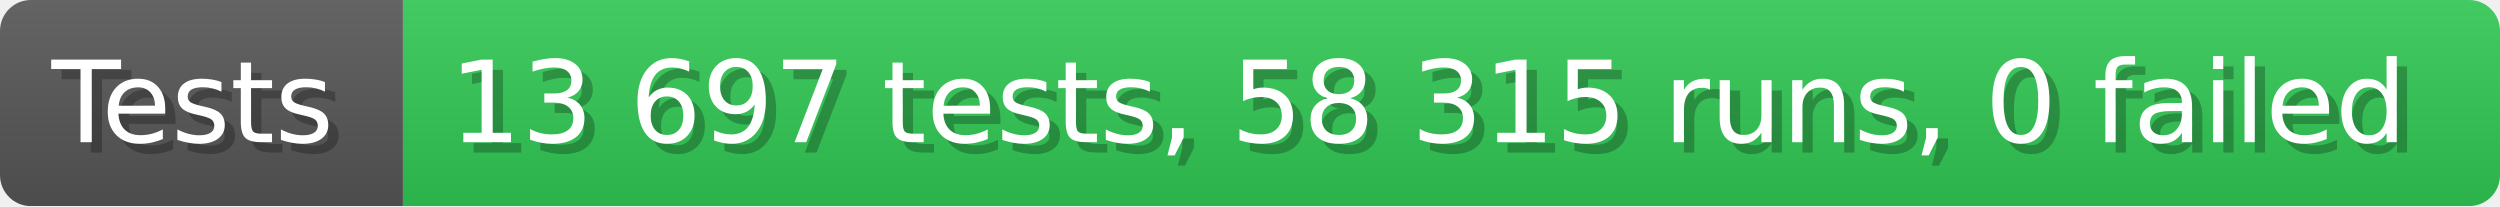
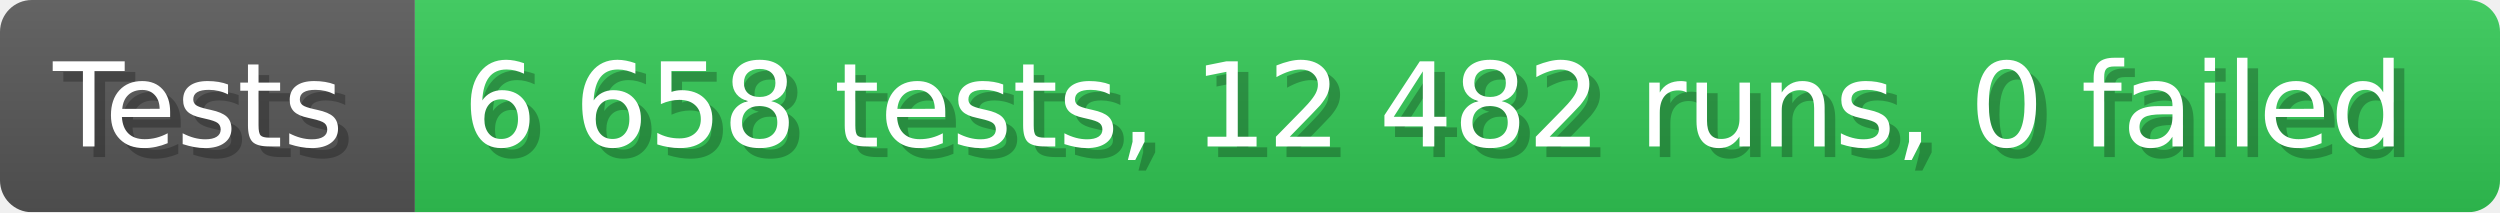
- <svg xmlns="http://www.w3.org/2000/svg" width="242.6" height="20" viewBox="0 0 2426 200" role="img" aria-label="Tests: 13 697 tests, 58 315 runs, 0 failed">
+ <svg xmlns="http://www.w3.org/2000/svg" width="235.6" height="20" viewBox="0 0 2356 200" role="img" aria-label="Tests: 6 658 tests, 12 482 runs, 0 failed">
  <linearGradient id="a" x2="0" y2="100%">
    <stop offset="0" stop-opacity=".1" stop-color="#EEE" />
    <stop offset="1" stop-opacity=".1" />
  </linearGradient>
  <mask id="m">
-     <rect width="2426" height="200" rx="30" fill="#FFF" />
+     <rect width="2356" height="200" rx="30" fill="#FFF" />
  </mask>
  <g mask="url(#m)">
    <rect width="391" height="200" fill="#555" />
-     <rect width="2035" height="200" fill="#31c653" x="391" />
-     <rect width="2426" height="200" fill="url(#a)" />
+     <rect width="1965" height="200" fill="#31c653" x="391" />
+     <rect width="2356" height="200" fill="url(#a)" />
  </g>
  <g aria-hidden="true" fill="#fff" text-anchor="start" font-family="Verdana,DejaVu Sans,sans-serif" font-size="110">
    <text x="60" y="148" textLength="291" fill="#000" opacity="0.25">Tests</text>
    <text x="50" y="138" textLength="291">Tests</text>
-     <text x="446" y="148" textLength="1935" fill="#000" opacity="0.25">13 697 tests, 58 315 runs, 0 failed</text>
-     <text x="436" y="138" textLength="1935">13 697 tests, 58 315 runs, 0 failed</text>
+     <text x="446" y="148" textLength="1865" fill="#000" opacity="0.25">6 658 tests, 12 482 runs, 0 failed</text>
+     <text x="436" y="138" textLength="1865">6 658 tests, 12 482 runs, 0 failed</text>
  </g>
</svg>
